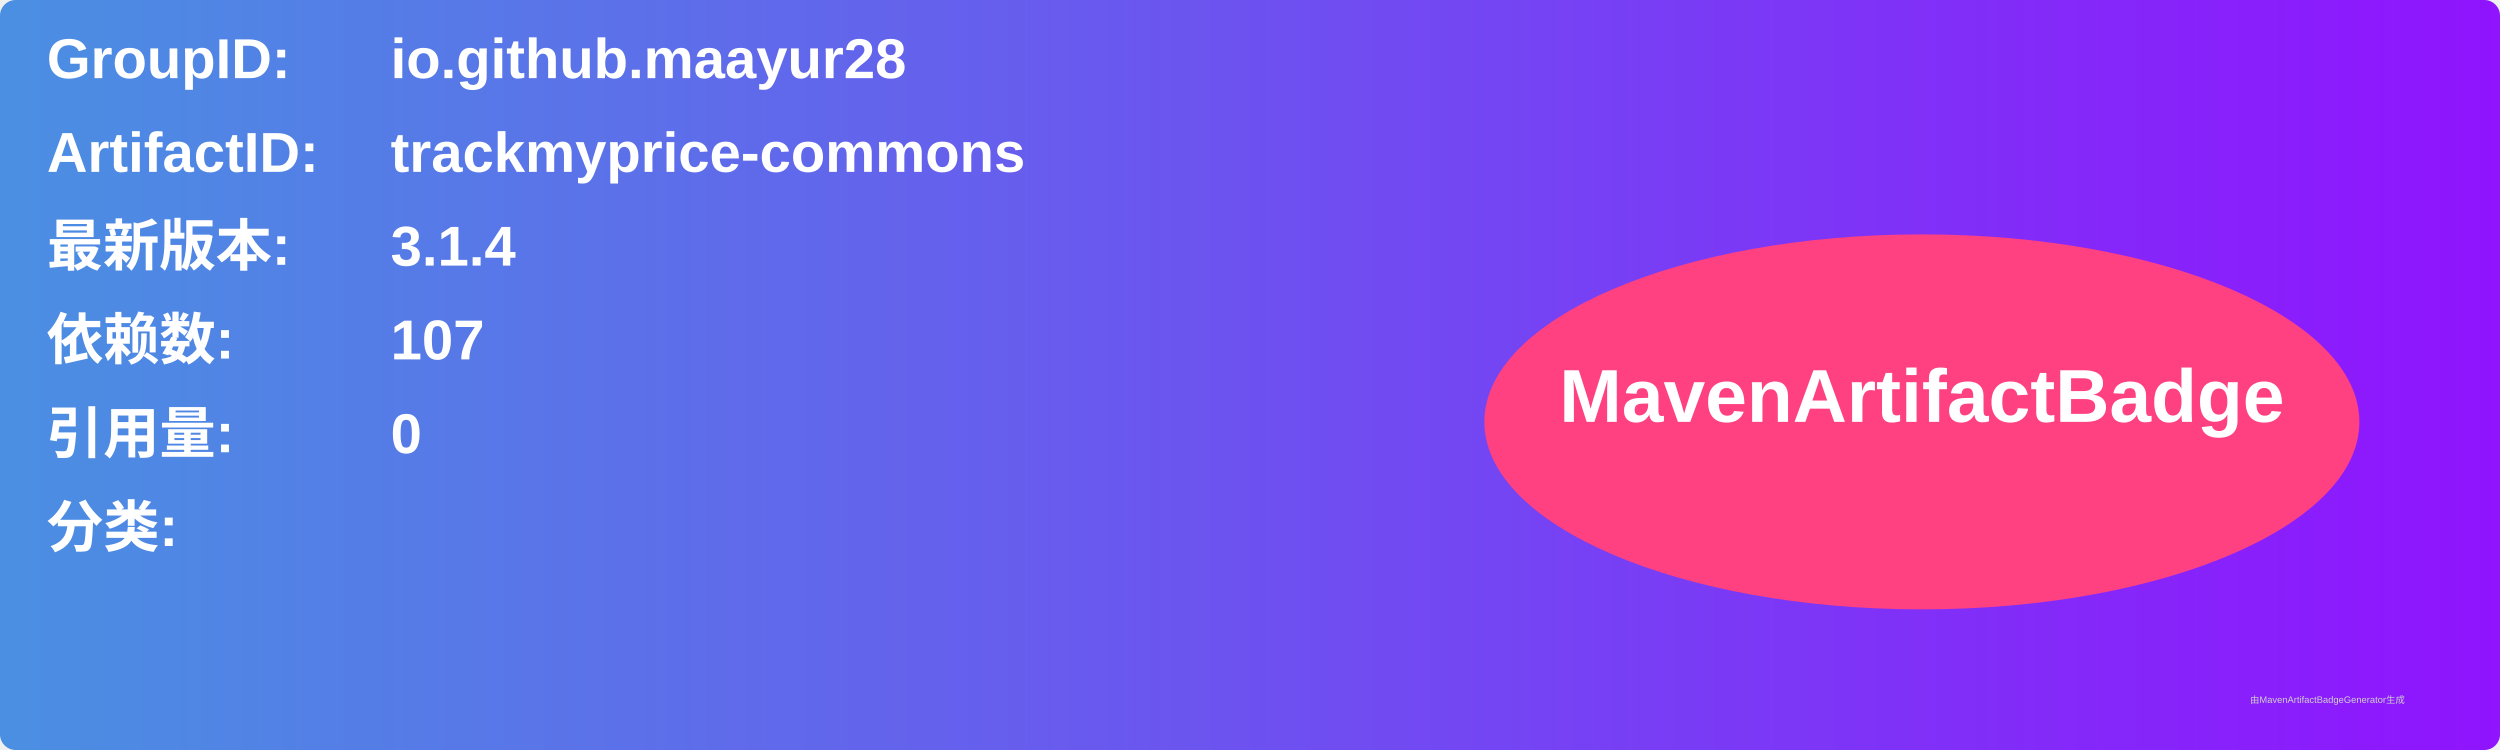
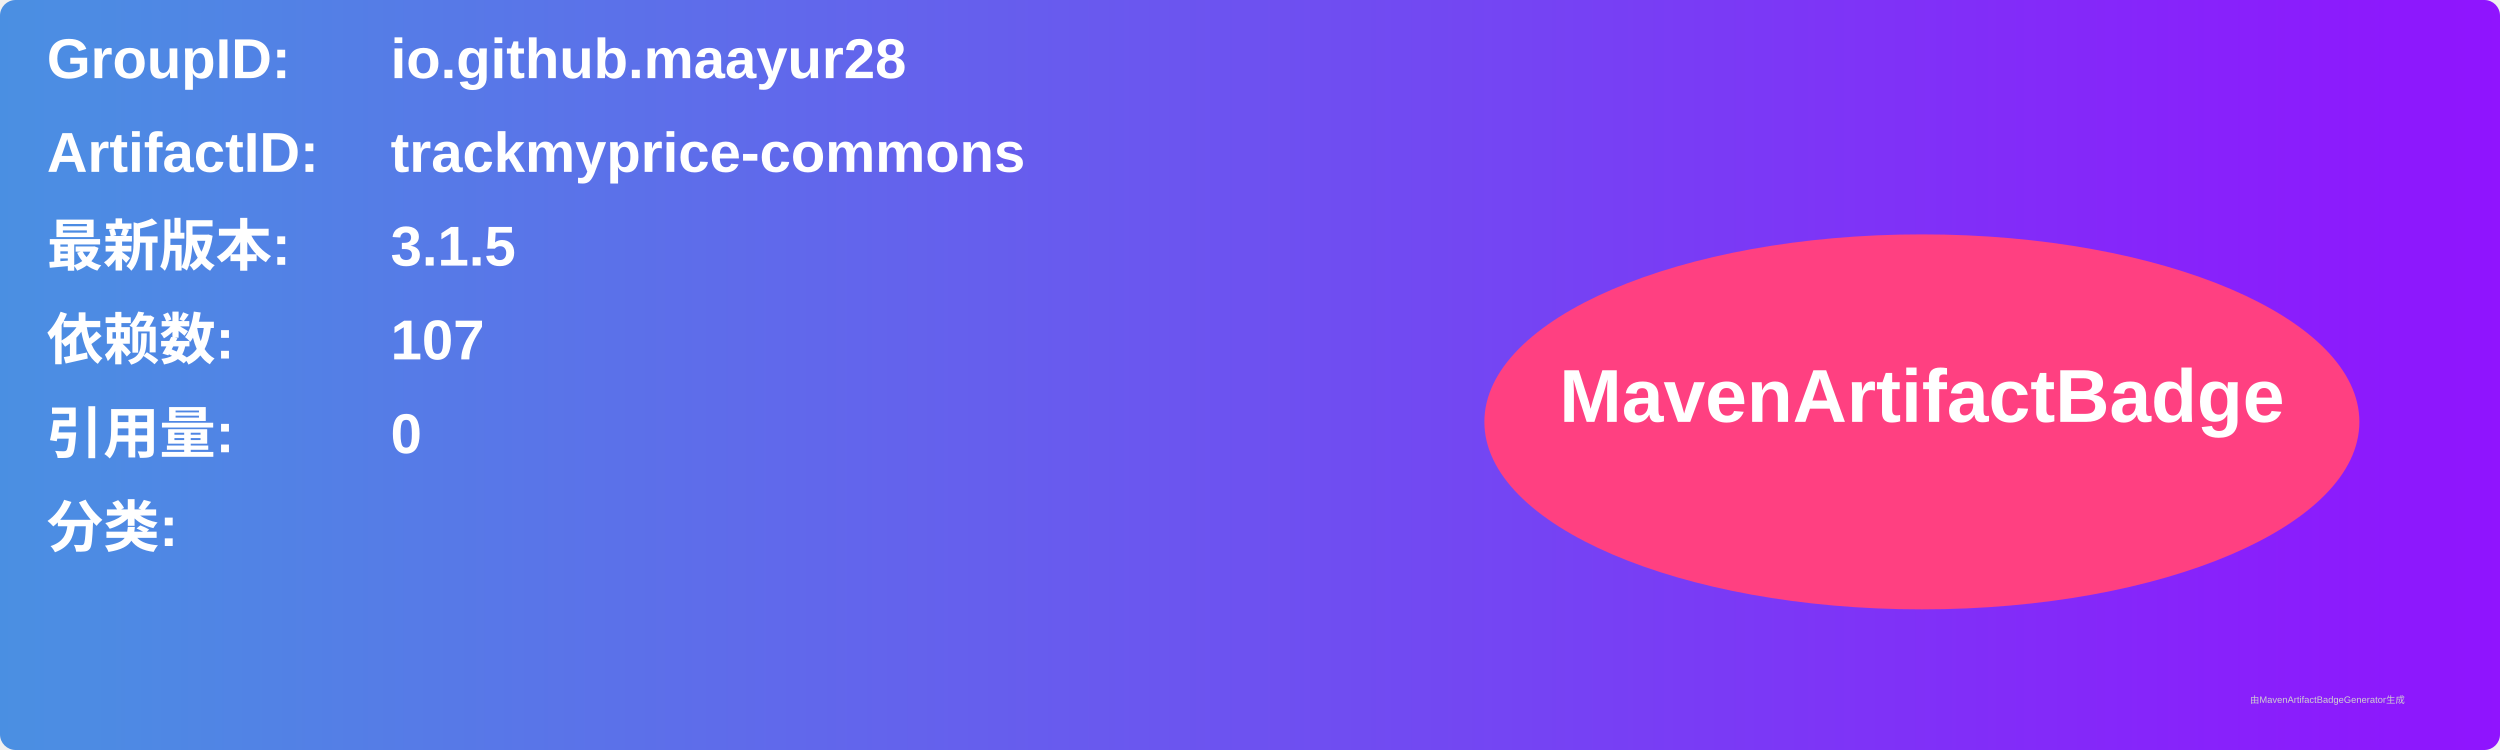
<svg xmlns="http://www.w3.org/2000/svg" width="800" height="240" viewBox="0 0 800 240">
  <linearGradient id="grad" x1="0%" y1="0%" x2="100%" y2="0%">
    <stop offset="0%" stop-color="#4a90e2" />
    <stop offset="100%" stop-color="#9013fe" />
  </linearGradient>
  <rect width="100%" height="100%" rx="5" ry="5" fill="url(#grad)" />
  <g transform="translate(15, 15)">
    <text x="0" y="10" font-family="Arial" font-size="18" fill="white" font-weight="bold" width="260">GroupID:</text>
    <text x="110" y="10" font-family="Arial" font-size="18" fill="white" font-weight="bold" width="460">io.github.maayur28</text>
    <text x="0" y="40" font-family="Arial" font-size="18" fill="white" font-weight="bold" width="260">ArtifactID:</text>
    <text x="110" y="40" font-family="Arial" font-size="18" fill="white" font-weight="bold" width="460">trackmyprice-commons</text>
    <text x="0" y="70" font-family="Arial" font-size="18" fill="white" font-weight="bold">最新版本:</text>
    <text x="110" y="70" font-family="Arial" font-size="18" fill="white" font-weight="bold">
-       <tspan font-weight="bold">3.1.4</tspan>
+       <tspan font-weight="bold">3.1.5</tspan>
    </text>
    <text x="0" y="100" font-family="Arial" font-size="18" fill="white" font-weight="bold">依赖数: </text>
    <text x="110" y="100" font-family="Arial" font-size="18" fill="white">
      <tspan font-weight="bold">107</tspan>
    </text>
    <text x="0" y="130" font-family="Arial" font-size="18" fill="white" font-weight="bold">引用量: </text>
    <text x="110" y="130" font-family="Arial" font-size="18" fill="white">
      <tspan font-weight="bold">0</tspan>
    </text>
    <text x="0" y="160" font-family="Arial" font-size="18" fill="white" font-weight="bold">分类:</text>
    <text x="10" y="190" font-family="Arial" font-size="10" fill="white">
      <tspan font-weight="bold" />
    </text>
    <ellipse cx="600" cy="120" rx="140" ry="60" fill="#ff4081" />
    <text x="600" y="120" text-anchor="middle" font-family="Arial" font-size="24" fill="white" font-weight="bold">MavenArtifactBadge</text>
  </g>
  <text x="720" y="225" font-family="Arial" font-size="3" fill="#d0d0d0">由MavenArtifactBadgeGenerator生成</text>
</svg>
